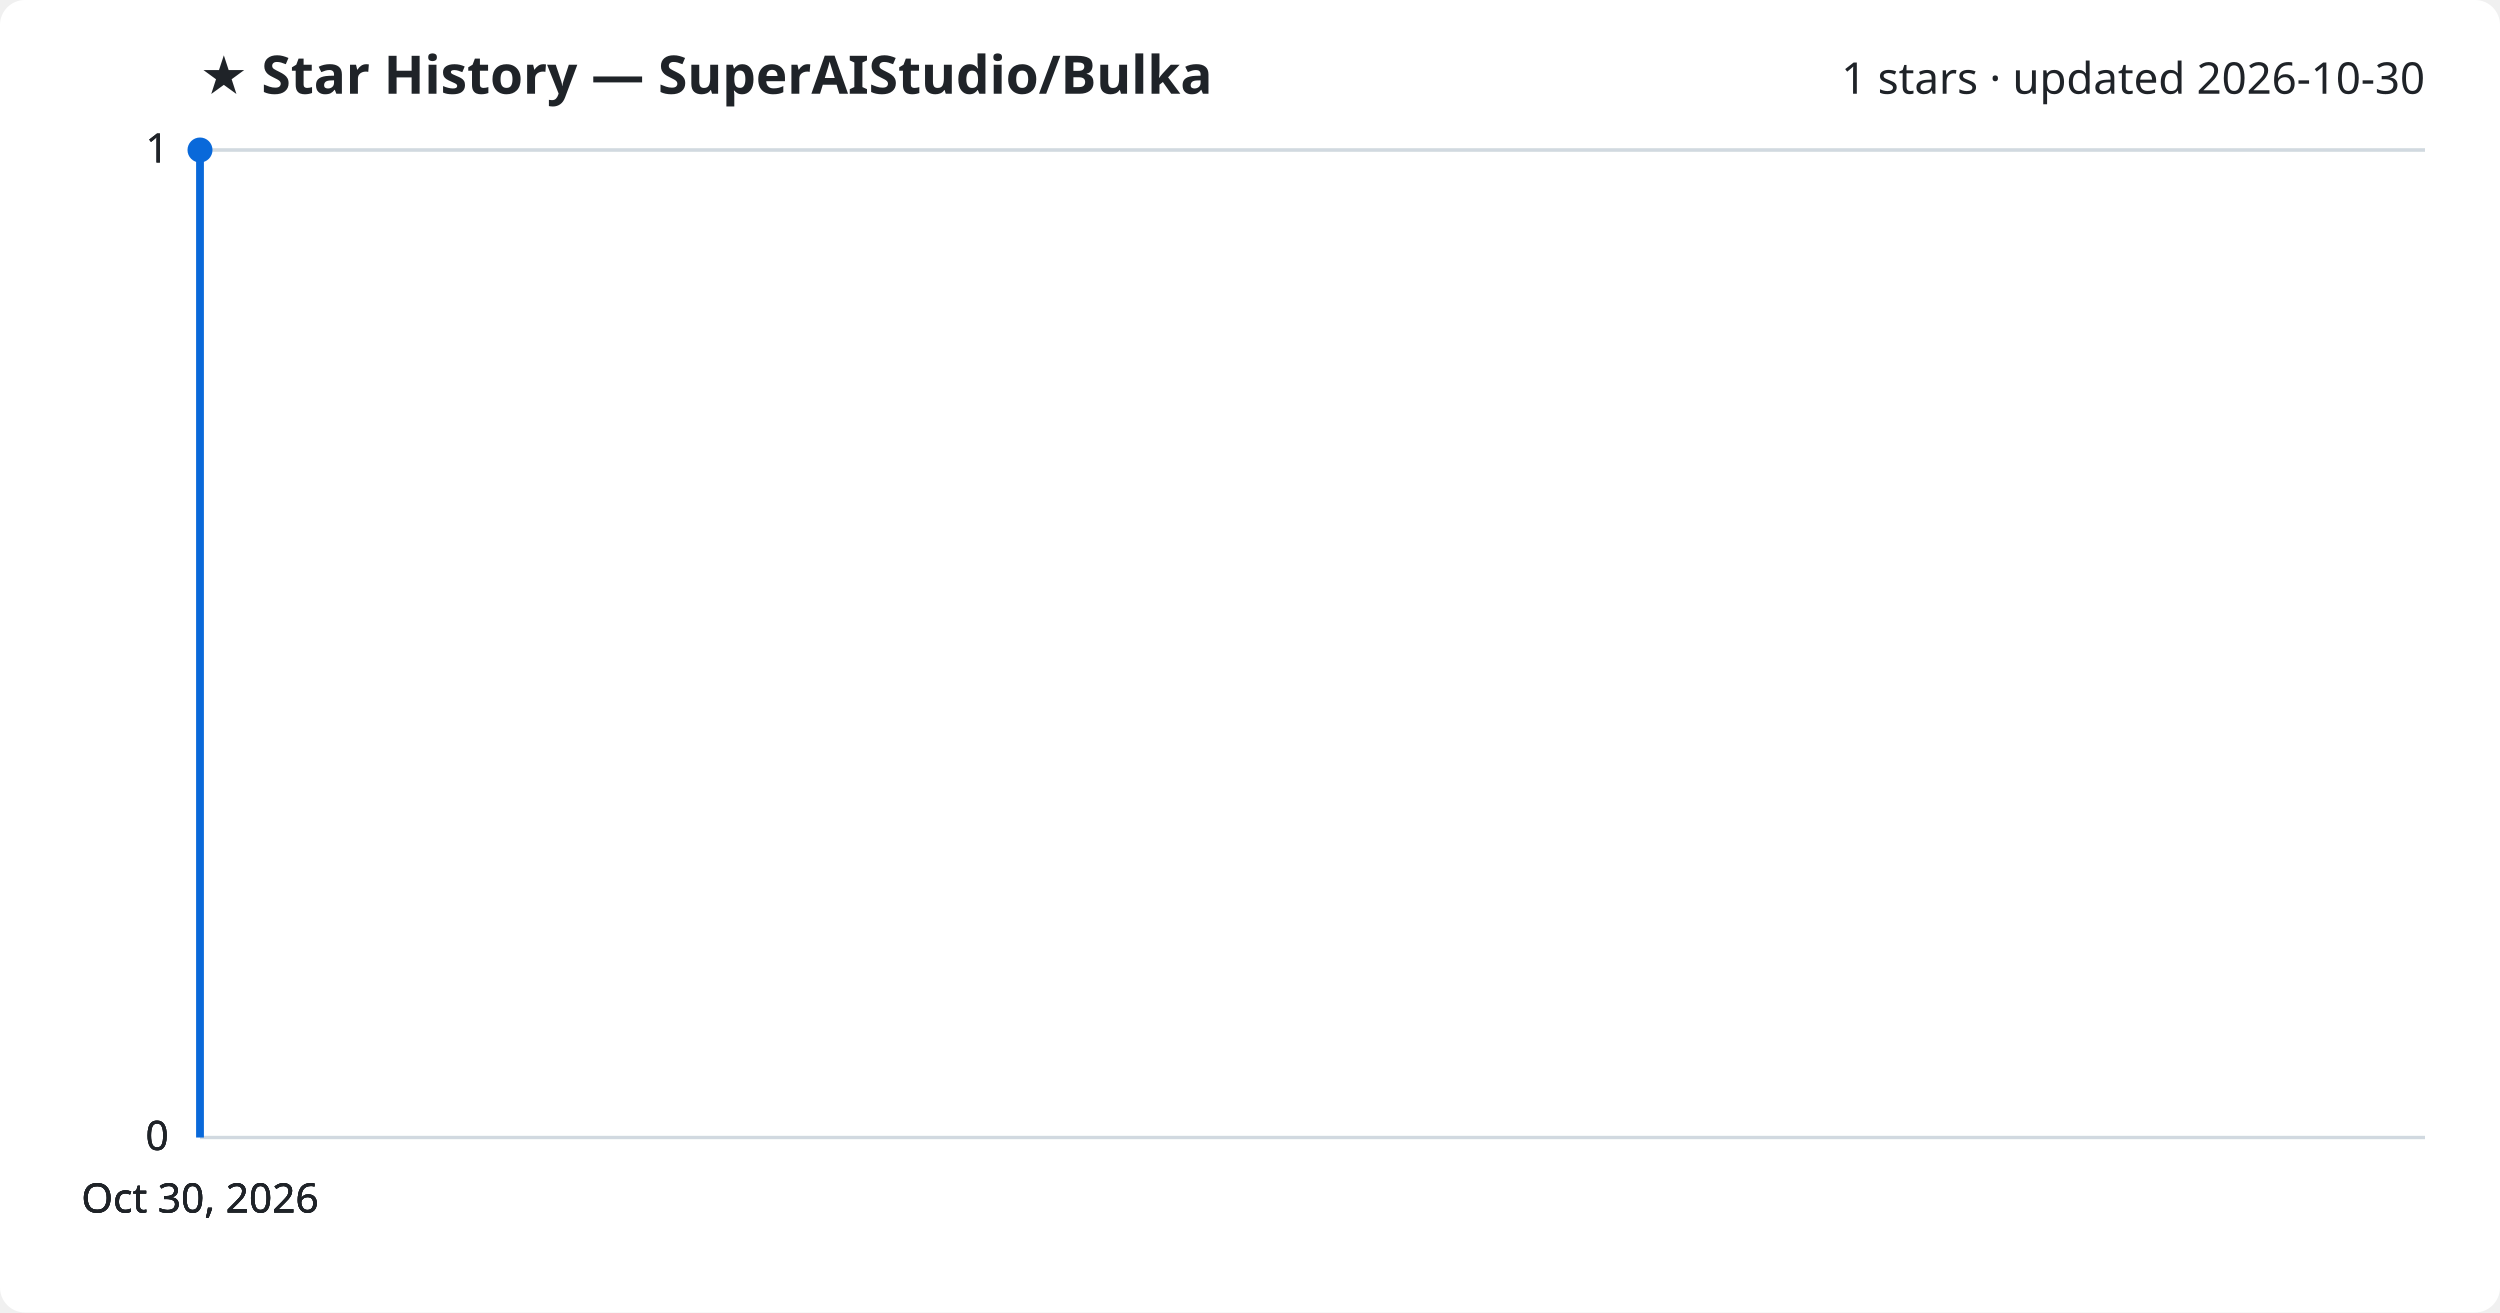
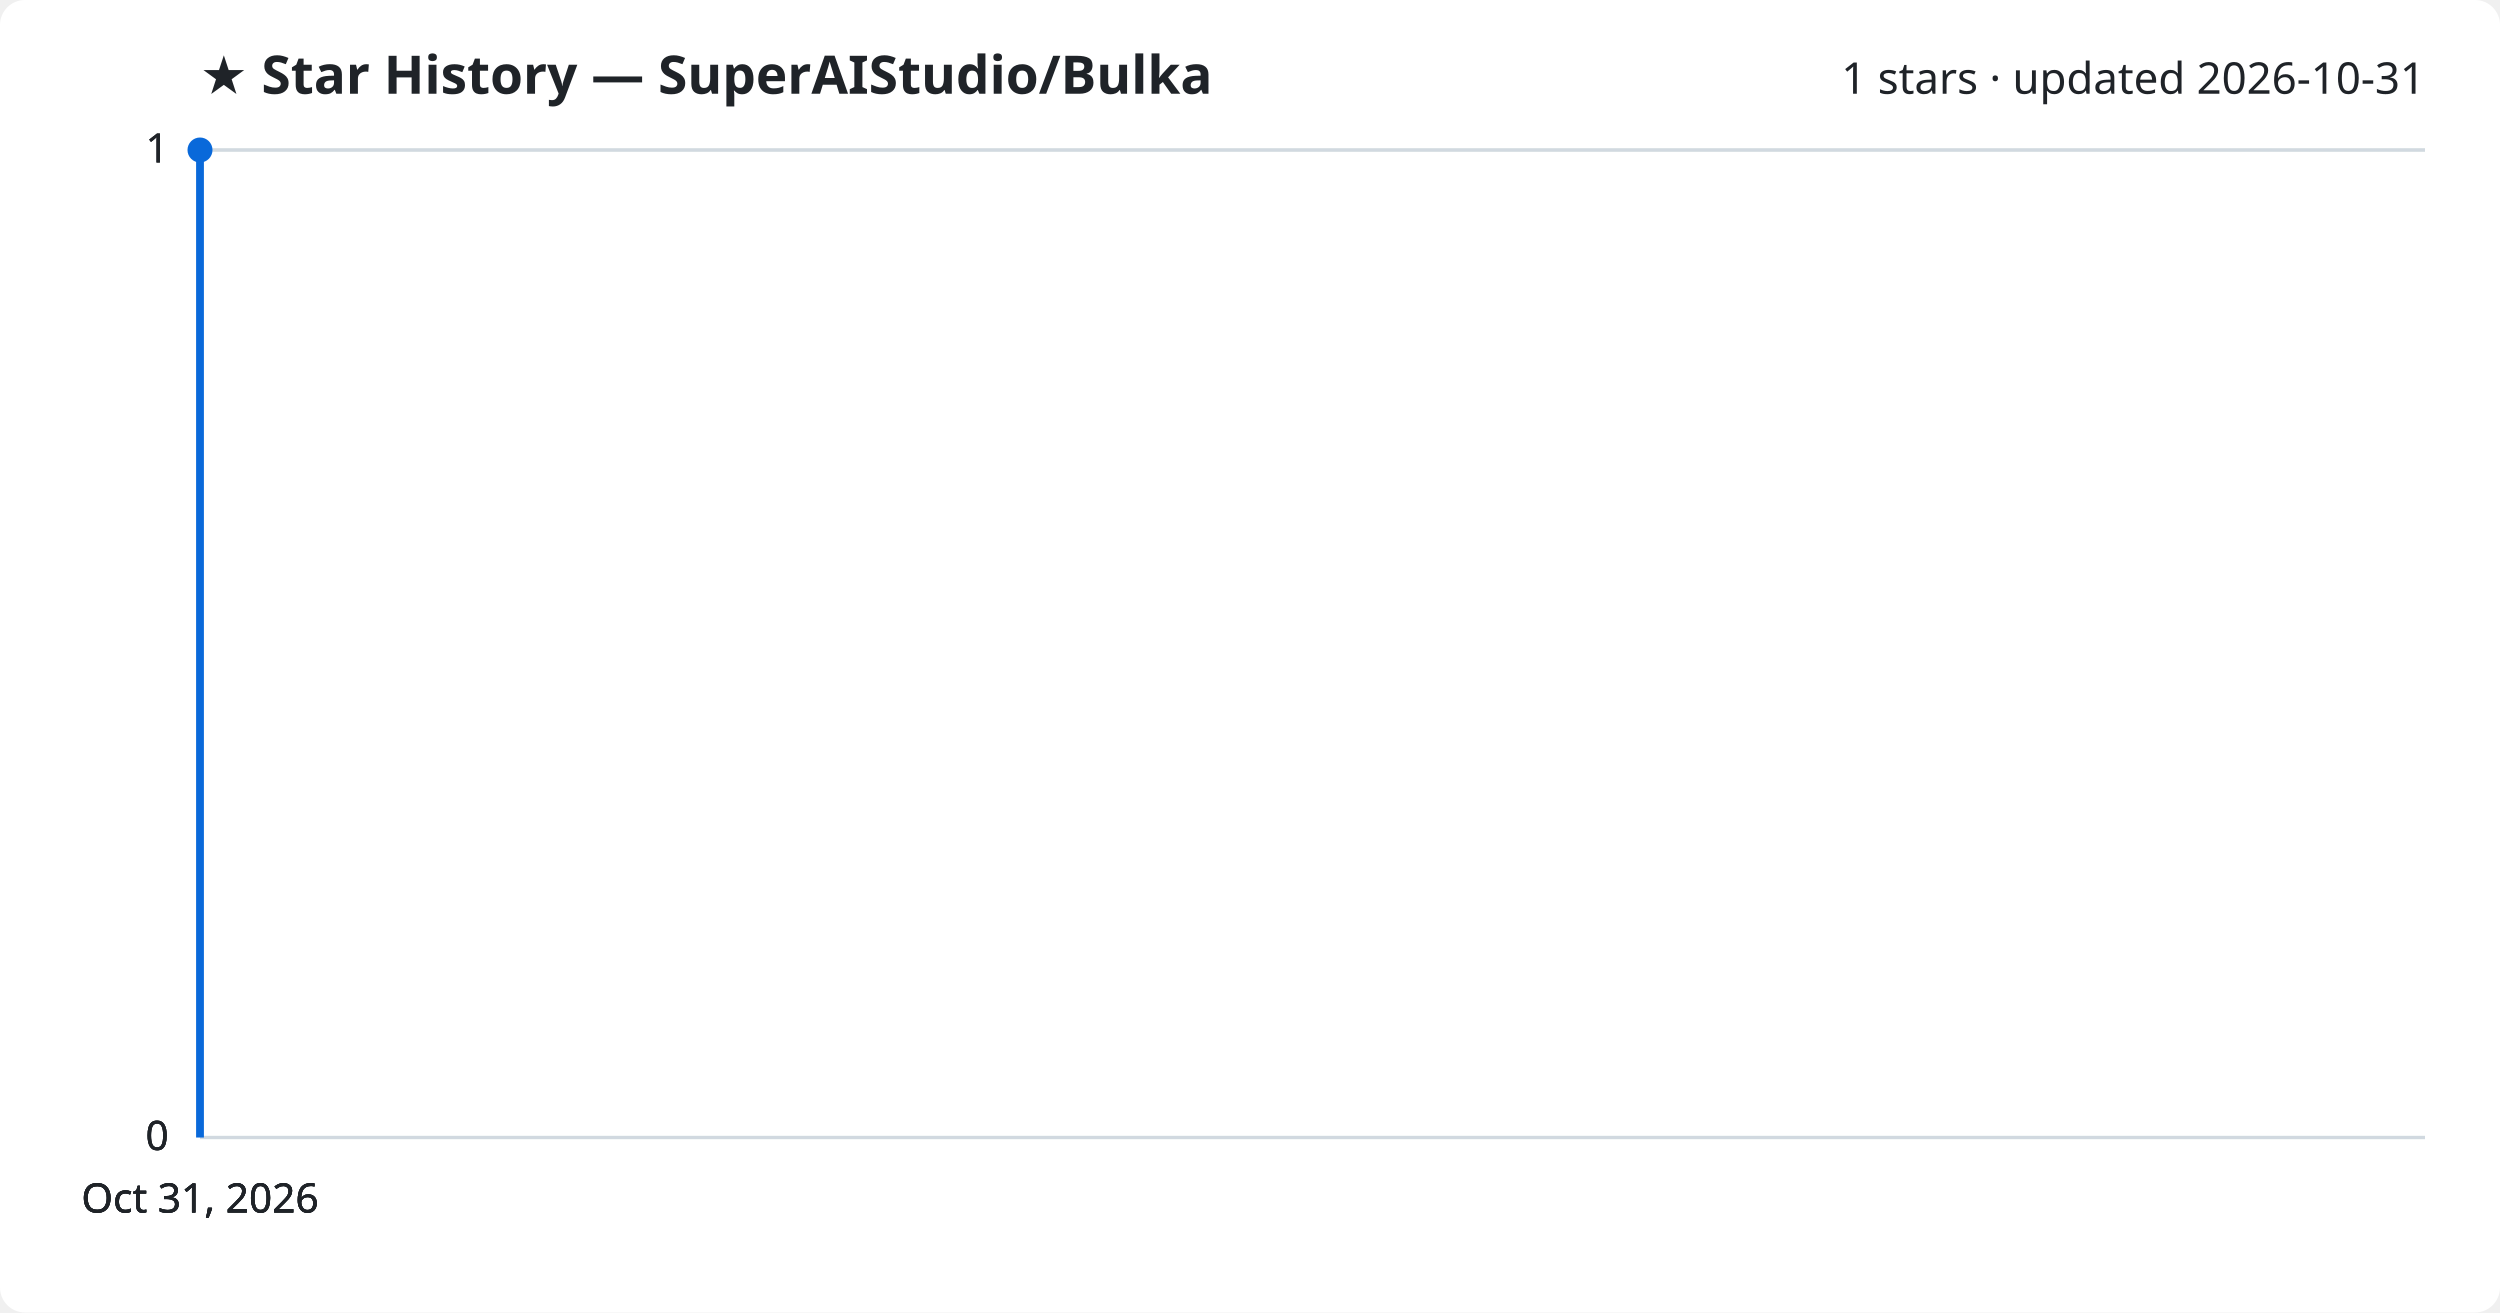
<svg xmlns="http://www.w3.org/2000/svg" viewBox="0 0 800 420" font-family="Segoe UI, sans-serif">
  <rect width="800" height="420" fill="#ffffff" rx="8" />
  <text x="64" y="30" fill="#1f2328" font-size="17" font-weight="700">★ Star History — SuperAIStudio/Bulka</text>
-   <text x="776" y="30" fill="#1f2328" font-size="14" text-anchor="end">1 stars · updated 2026-10-30</text>
+   <text x="776" y="30" fill="#1f2328" font-size="14" text-anchor="end">1 stars · updated 2026-10-31</text>
  <line x1="64" y1="364.0" x2="776" y2="364.0" stroke="#d1d9e0" stroke-width="1" />
  <text x="54" y="368.0" fill="#1f2328" font-size="13" text-anchor="end">0</text>
  <line x1="64" y1="364.0" x2="776" y2="364.0" stroke="#d1d9e0" stroke-width="1" />
  <text x="54" y="368.0" fill="#1f2328" font-size="13" text-anchor="end">0</text>
  <line x1="64" y1="364.0" x2="776" y2="364.0" stroke="#d1d9e0" stroke-width="1" />
  <text x="54" y="368.0" fill="#1f2328" font-size="13" text-anchor="end">0</text>
  <line x1="64" y1="48.0" x2="776" y2="48.0" stroke="#d1d9e0" stroke-width="1" />
  <text x="54" y="52.0" fill="#1f2328" font-size="13" text-anchor="end">1</text>
  <line x1="64" y1="48.0" x2="776" y2="48.0" stroke="#d1d9e0" stroke-width="1" />
  <text x="54" y="52.0" fill="#1f2328" font-size="13" text-anchor="end">1</text>
  <path d="M64.0,364.0 L64.0,48.0 L64.0,48.0" fill="none" stroke="#0969da" stroke-width="2.5" stroke-linejoin="round" />
  <circle cx="64.0" cy="48.0" r="4" fill="#0969da" />
-   <text x="64.0" y="388" fill="#1f2328" font-size="13" text-anchor="middle">Oct 30, 2026</text>
-   <text x="64.0" y="388" fill="#1f2328" font-size="13" text-anchor="middle">Oct 30, 2026</text>
-   <text x="64.0" y="388" fill="#1f2328" font-size="13" text-anchor="middle">Oct 30, 2026</text>
-   <text x="64.0" y="388" fill="#1f2328" font-size="13" text-anchor="middle">Oct 30, 2026</text>
+   <text x="64.0" y="388" fill="#1f2328" font-size="13" text-anchor="middle">Oct 31, 2026</text>
+   <text x="64.0" y="388" fill="#1f2328" font-size="13" text-anchor="middle">Oct 31, 2026</text>
+   <text x="64.0" y="388" fill="#1f2328" font-size="13" text-anchor="middle">Oct 31, 2026</text>
+   <text x="64.0" y="388" fill="#1f2328" font-size="13" text-anchor="middle">Oct 31, 2026</text>
</svg>
